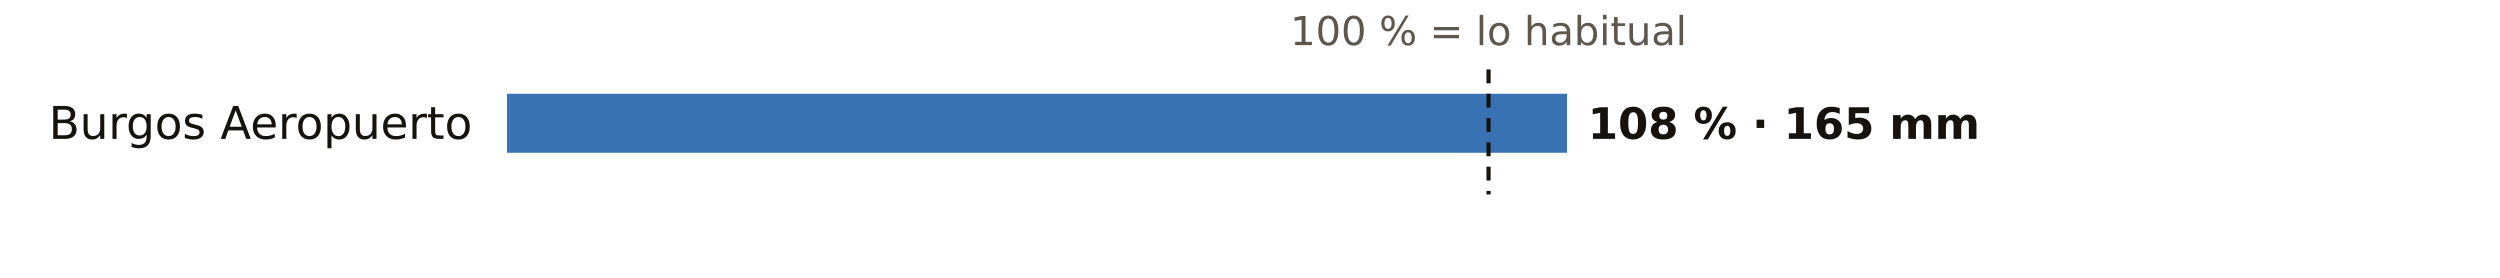
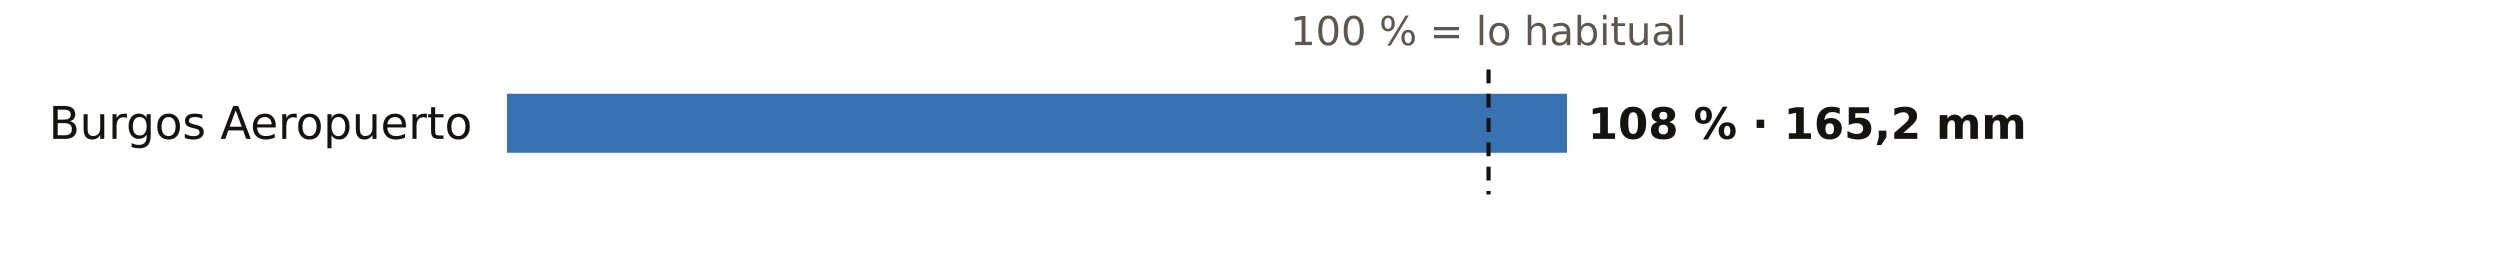
<svg xmlns="http://www.w3.org/2000/svg" viewBox="0 0 720 80" width="720" height="80" role="img" aria-label="El otoño en los pluviómetros de AEMET de Burgos: % de lo habitual">
  <rect width="720" height="80" fill="#FFFFFF" />
  <text x="428.7" y="13.0" font-size="11.5" fill="#5E574E" text-anchor="middle" font-weight="400" font-family="Public Sans, DejaVu Sans, Arial, sans-serif">100 % = lo habitual</text>
  <text x="136.0" y="40.0" font-size="13" fill="#16130F" text-anchor="end" font-weight="500" font-family="Public Sans, DejaVu Sans, Arial, sans-serif">Burgos Aeropuerto</text>
  <rect x="146" y="27" width="305.3" height="17" fill="#1F5FA8" opacity="0.88" />
-   <text x="457.3" y="40.0" font-size="12.5" fill="#16130F" text-anchor="start" font-weight="600" font-family="Public Sans, DejaVu Sans, Arial, sans-serif">108 % · 165 mm</text>
+   <text x="457.3" y="40.0" font-size="12.5" fill="#16130F" text-anchor="start" font-weight="600" font-family="Public Sans, DejaVu Sans, Arial, sans-serif">108 % · 165,2 mm</text>
  <line x1="428.7" x2="428.7" y1="20" y2="56" stroke="#16130F" stroke-width="1.2" stroke-dasharray="4 3" />
</svg>
